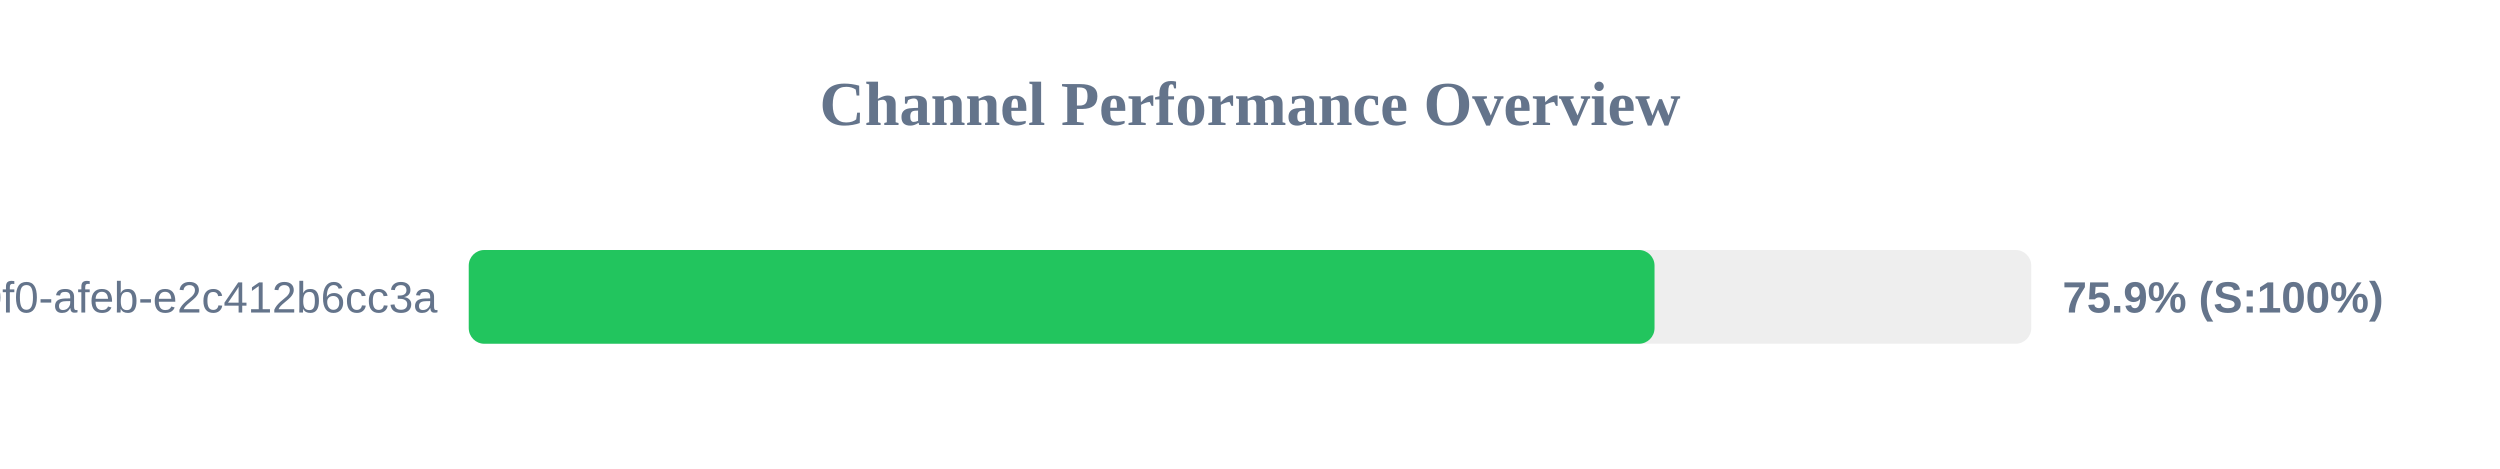
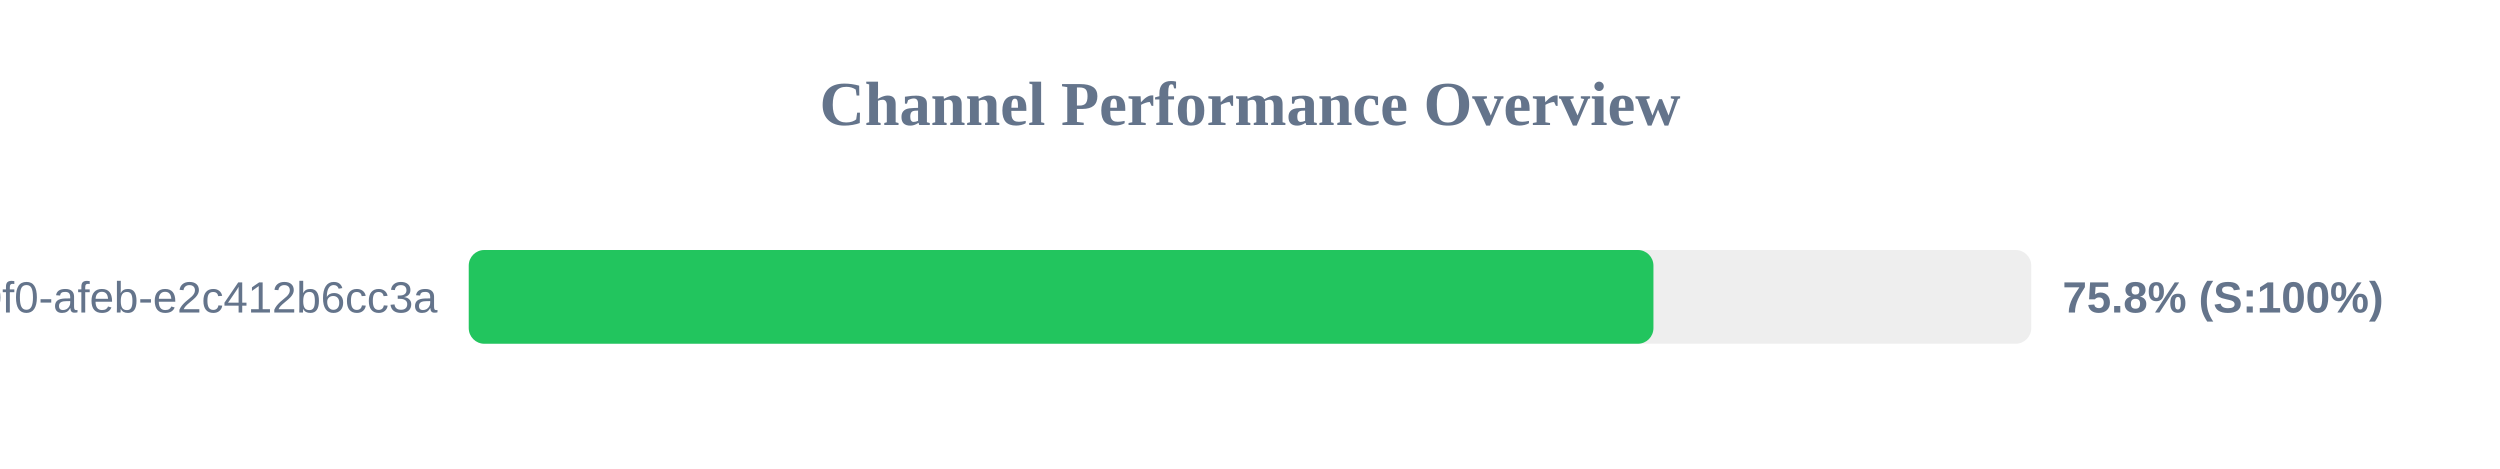
<svg xmlns="http://www.w3.org/2000/svg" width="800" height="150" version="1.1">
  <style>
        .row { font: 14px Arial; fill: #64748b; }
        .score { font: bold 14px Arial; fill: #64748b; }
    </style>
  <text x="400" y="40" text-anchor="middle" font-size="20px" font-weight="bold" fill="#64748b">Channel Performance Overview</text>
  <rect x="150" y="80" width="500" height="30" fill="#eee" rx="5" />
-   <rect x="150" y="80" width="379.45" height="30" fill="#22c55e" rx="5" />
+   <rect x="150" y="80" width="379.1" height="30" fill="#22c55e" rx="5" />
  <text x="140" y="100" text-anchor="end" class="row">?uuid=c6e02cd8-ce11-40f0-afeb-e2c412b6cc3a</text>
-   <text x="660" y="100" text-anchor="start" class="score">75.9% (S:100%)</text>
+   <text x="660" y="100" text-anchor="start" class="score">75.8% (S:100%)</text>
</svg>
